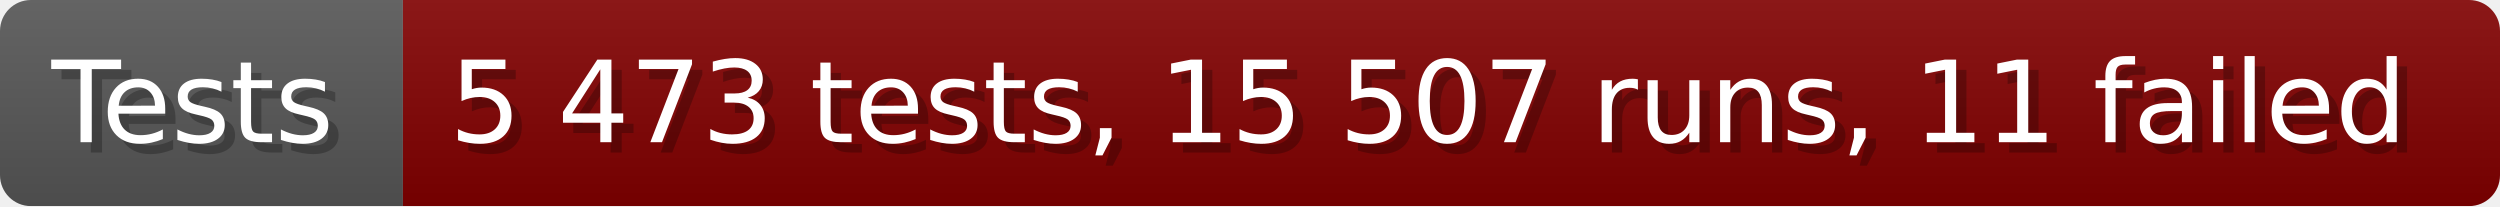
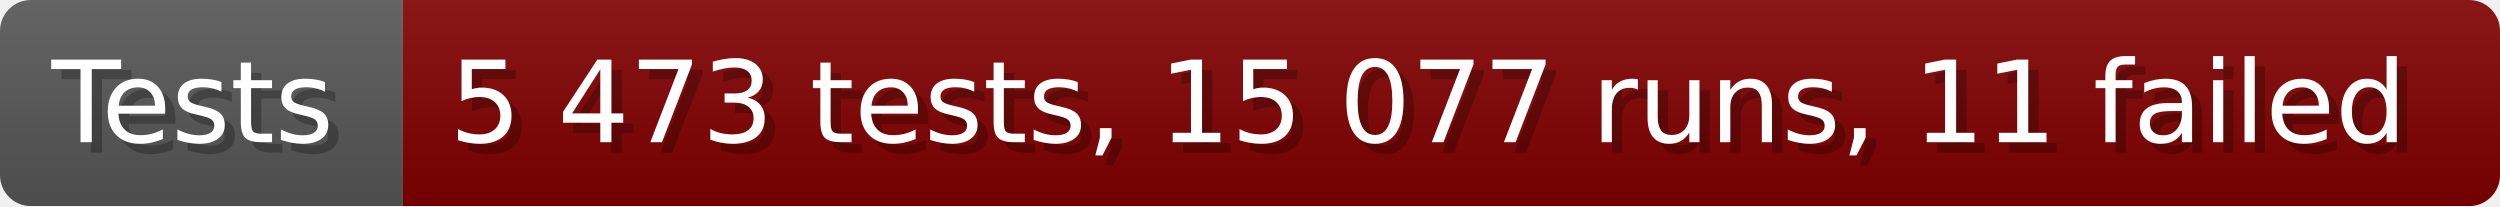
- <svg xmlns="http://www.w3.org/2000/svg" width="242.6" height="20" viewBox="0 0 2426 200" role="img" aria-label="Tests: 5 473 tests, 15 507 runs, 11 failed">
+ <svg xmlns="http://www.w3.org/2000/svg" width="242.6" height="20" viewBox="0 0 2426 200" role="img" aria-label="Tests: 5 473 tests, 15 077 runs, 11 failed">
  <linearGradient id="a" x2="0" y2="100%">
    <stop offset="0" stop-opacity=".1" stop-color="#EEE" />
    <stop offset="1" stop-opacity=".1" />
  </linearGradient>
  <mask id="m">
    <rect width="2426" height="200" rx="30" fill="#FFF" />
  </mask>
  <g mask="url(#m)">
    <rect width="391" height="200" fill="#555" />
    <rect width="2035" height="200" fill="#800000" x="391" />
    <rect width="2426" height="200" fill="url(#a)" />
  </g>
  <g aria-hidden="true" fill="#fff" text-anchor="start" font-family="Verdana,DejaVu Sans,sans-serif" font-size="110">
    <text x="60" y="148" textLength="291" fill="#000" opacity="0.25">Tests</text>
    <text x="50" y="138" textLength="291">Tests</text>
-     <text x="446" y="148" textLength="1935" fill="#000" opacity="0.25">5 473 tests, 15 507 runs, 11 failed</text>
-     <text x="436" y="138" textLength="1935">5 473 tests, 15 507 runs, 11 failed</text>
+     <text x="446" y="148" textLength="1935" fill="#000" opacity="0.25">5 473 tests, 15 077 runs, 11 failed</text>
+     <text x="436" y="138" textLength="1935">5 473 tests, 15 077 runs, 11 failed</text>
  </g>
</svg>
